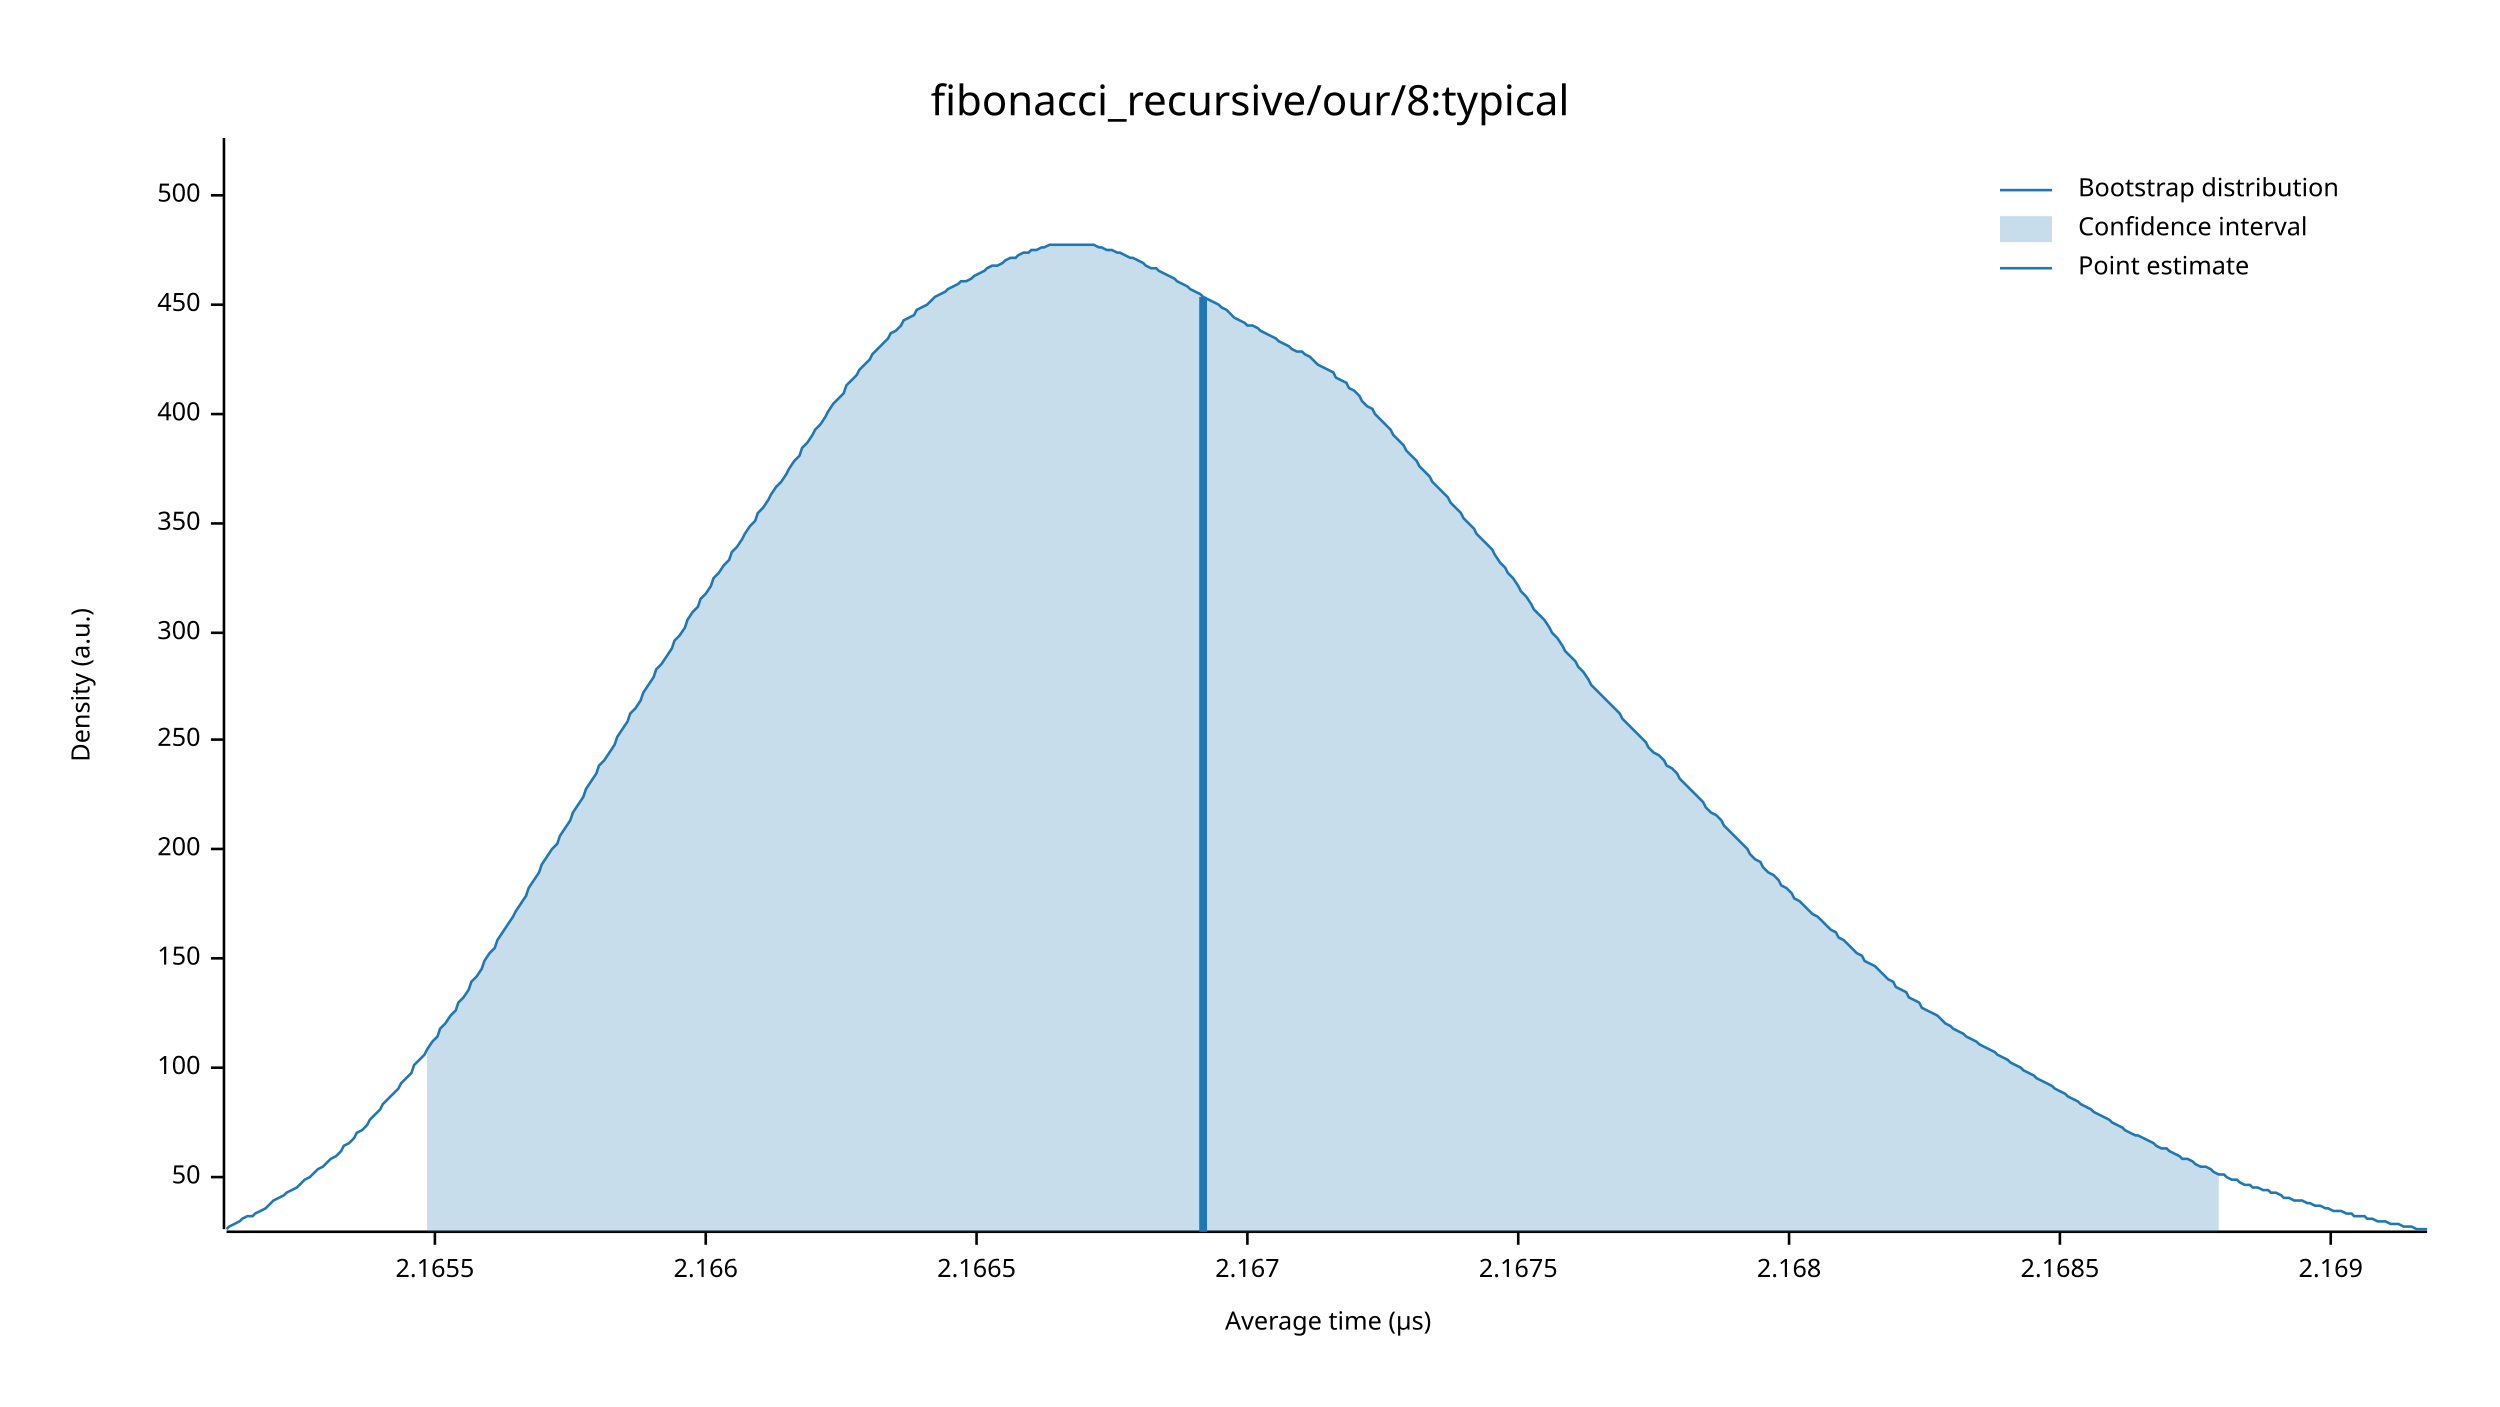
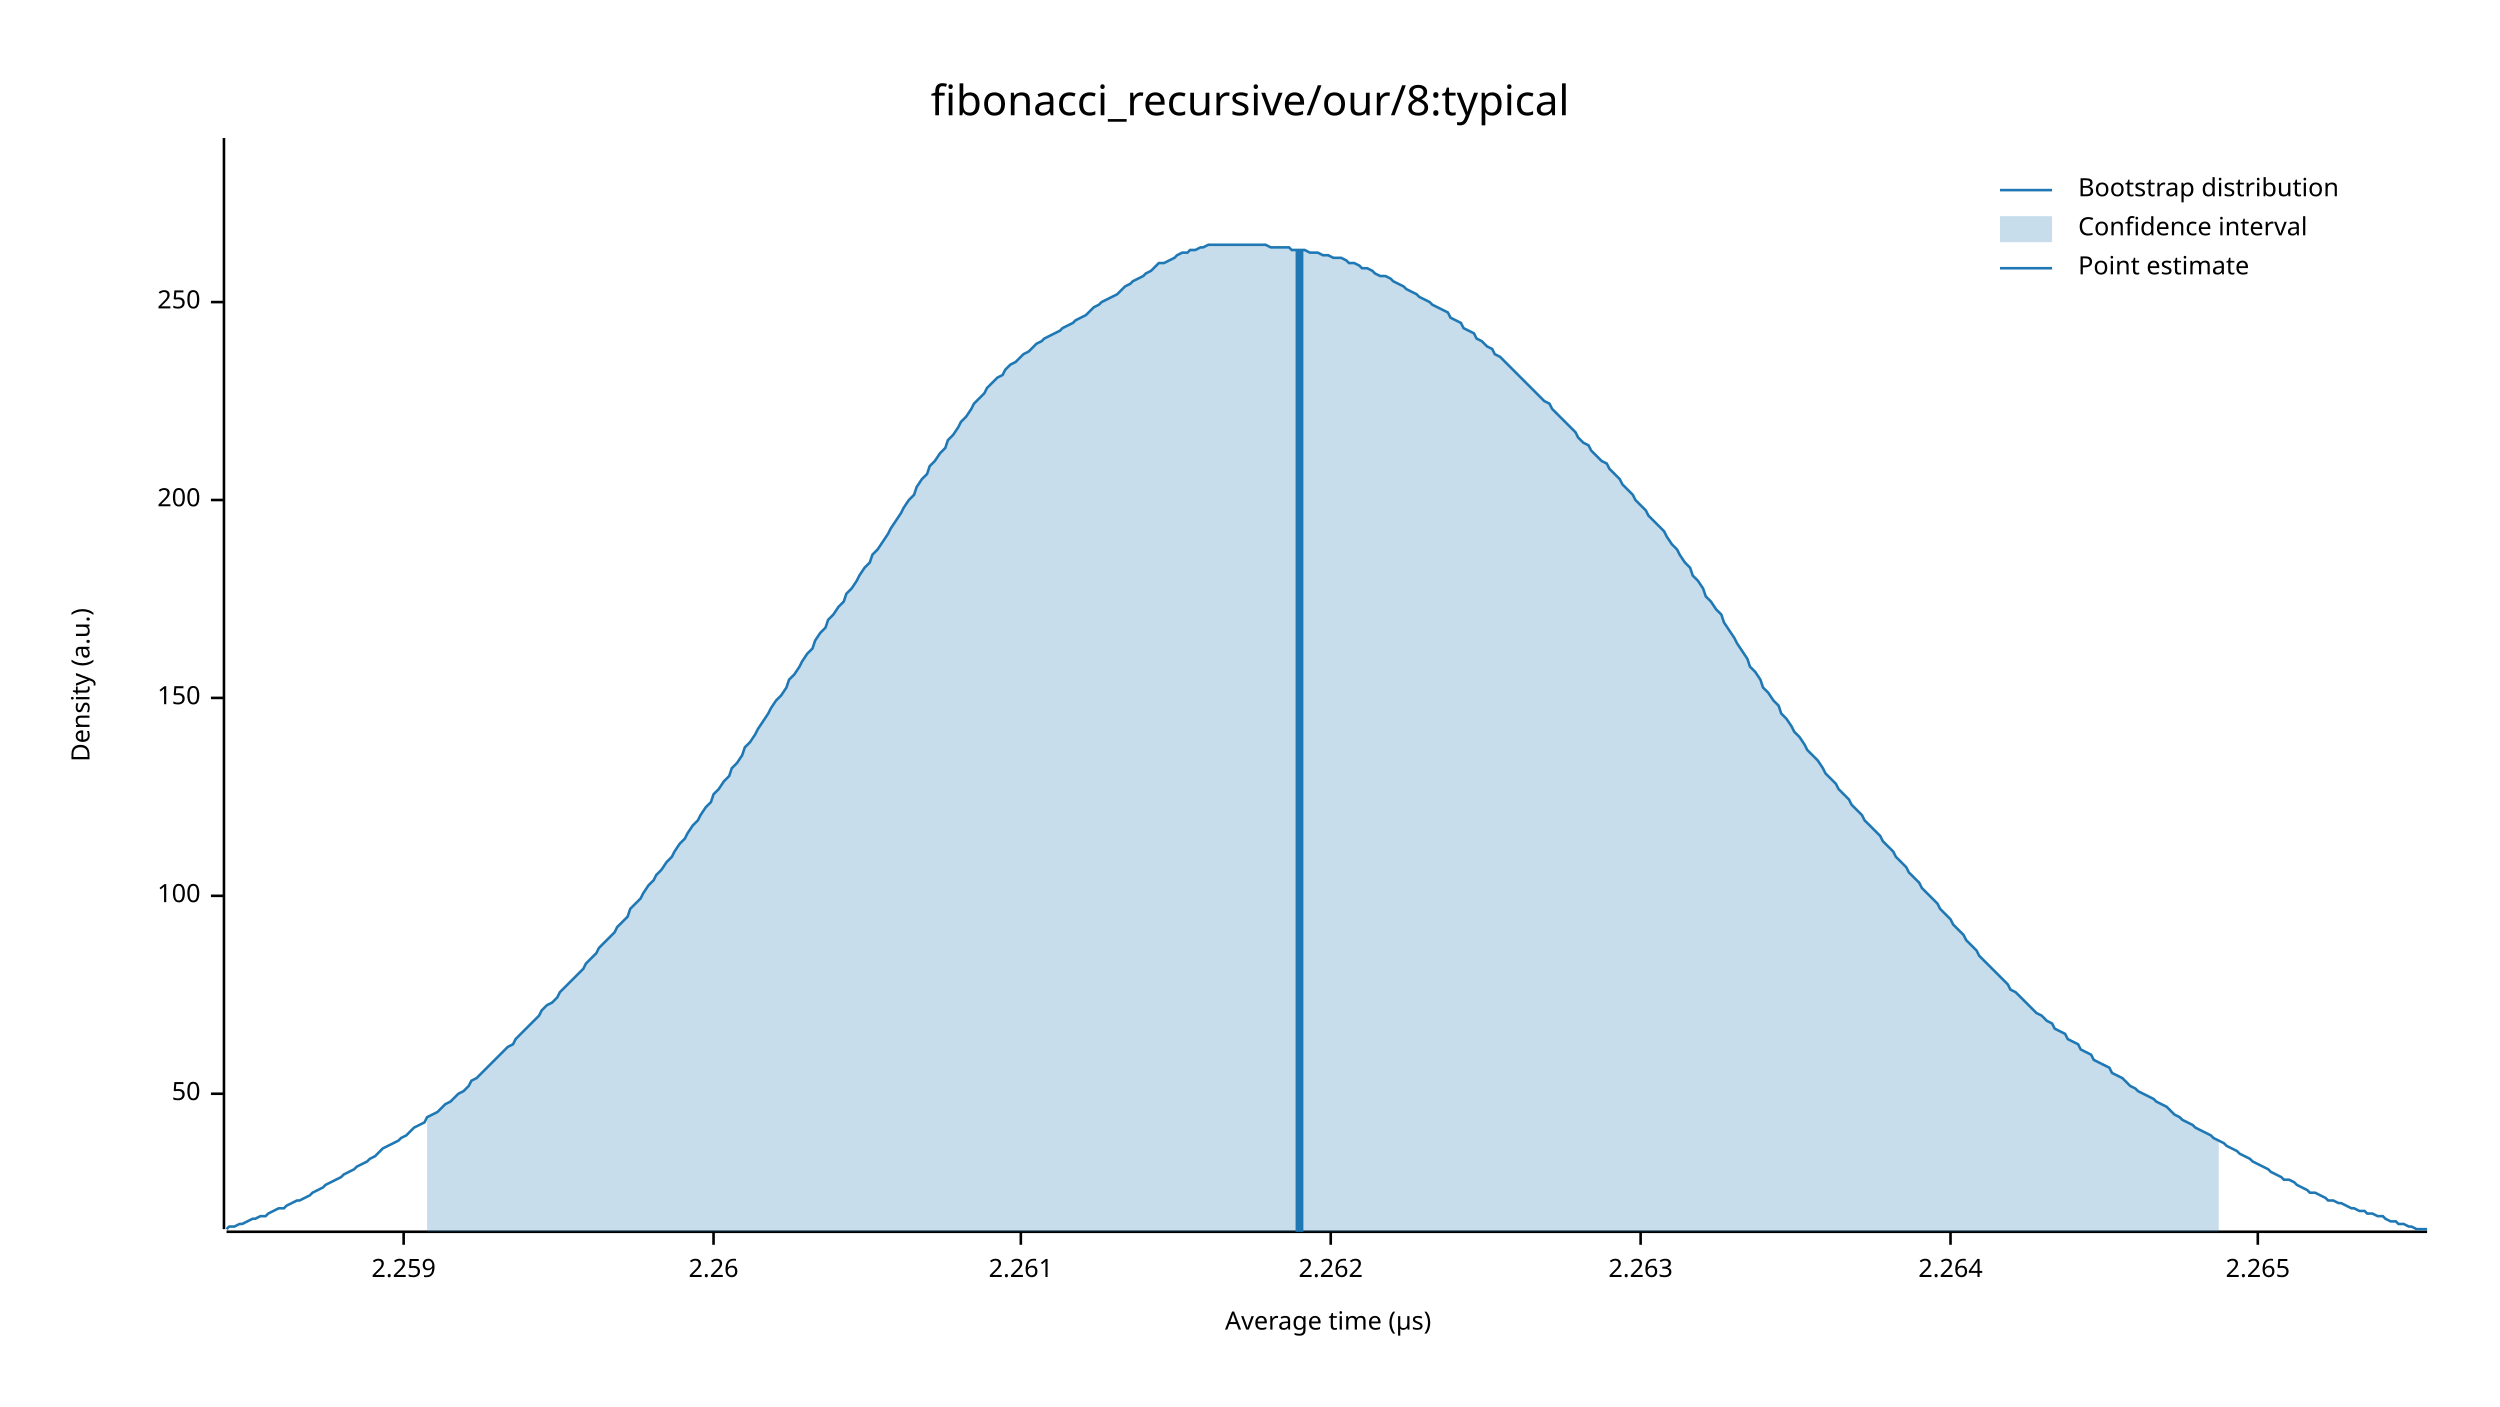
<svg xmlns="http://www.w3.org/2000/svg" width="960" height="540" viewBox="0 0 960 540">
  <text x="480" y="32" dy="0.76em" text-anchor="middle" font-family="sans-serif" font-size="16.129" opacity="1" fill="#000000">
fibonacci_recursive/our/8:typical
</text>
  <text x="27" y="263" dy="0.76em" text-anchor="middle" font-family="sans-serif" font-size="9.677" opacity="1" fill="#000000" transform="rotate(270, 27, 263)">
Density (a.u.)
</text>
  <text x="510" y="513" dy="-0.5ex" text-anchor="middle" font-family="sans-serif" font-size="9.677" opacity="1" fill="#000000">
Average time (µs)
</text>
  <polyline fill="none" opacity="1" stroke="#000000" stroke-width="1" points="86,53 86,472 " />
-   <text x="77" y="452" dy="0.5ex" text-anchor="end" font-family="sans-serif" font-size="9.677" opacity="1" fill="#000000">
+   <text x="77" y="420" dy="0.5ex" text-anchor="end" font-family="sans-serif" font-size="9.677" opacity="1" fill="#000000">
50
</text>
-   <polyline fill="none" opacity="1" stroke="#000000" stroke-width="1" points="81,452 86,452 " />
-   <text x="77" y="410" dy="0.5ex" text-anchor="end" font-family="sans-serif" font-size="9.677" opacity="1" fill="#000000">
+   <polyline fill="none" opacity="1" stroke="#000000" stroke-width="1" points="81,420 86,420 " />
+   <text x="77" y="344" dy="0.5ex" text-anchor="end" font-family="sans-serif" font-size="9.677" opacity="1" fill="#000000">
100
</text>
-   <polyline fill="none" opacity="1" stroke="#000000" stroke-width="1" points="81,410 86,410 " />
-   <text x="77" y="368" dy="0.5ex" text-anchor="end" font-family="sans-serif" font-size="9.677" opacity="1" fill="#000000">
+   <polyline fill="none" opacity="1" stroke="#000000" stroke-width="1" points="81,344 86,344 " />
+   <text x="77" y="268" dy="0.5ex" text-anchor="end" font-family="sans-serif" font-size="9.677" opacity="1" fill="#000000">
150
</text>
-   <polyline fill="none" opacity="1" stroke="#000000" stroke-width="1" points="81,368 86,368 " />
-   <text x="77" y="326" dy="0.5ex" text-anchor="end" font-family="sans-serif" font-size="9.677" opacity="1" fill="#000000">
+   <polyline fill="none" opacity="1" stroke="#000000" stroke-width="1" points="81,268 86,268 " />
+   <text x="77" y="192" dy="0.5ex" text-anchor="end" font-family="sans-serif" font-size="9.677" opacity="1" fill="#000000">
200
</text>
-   <polyline fill="none" opacity="1" stroke="#000000" stroke-width="1" points="81,326 86,326 " />
-   <text x="77" y="284" dy="0.5ex" text-anchor="end" font-family="sans-serif" font-size="9.677" opacity="1" fill="#000000">
+   <polyline fill="none" opacity="1" stroke="#000000" stroke-width="1" points="81,192 86,192 " />
+   <text x="77" y="116" dy="0.5ex" text-anchor="end" font-family="sans-serif" font-size="9.677" opacity="1" fill="#000000">
250
</text>
-   <polyline fill="none" opacity="1" stroke="#000000" stroke-width="1" points="81,284 86,284 " />
-   <text x="77" y="243" dy="0.5ex" text-anchor="end" font-family="sans-serif" font-size="9.677" opacity="1" fill="#000000">
- 300
+   <polyline fill="none" opacity="1" stroke="#000000" stroke-width="1" points="81,116 86,116 " />
+   <polyline fill="none" opacity="1" stroke="#000000" stroke-width="1" points="87,473 932,473 " />
+   <text x="155" y="483" dy="0.76em" text-anchor="middle" font-family="sans-serif" font-size="9.677" opacity="1" fill="#000000">
+ 2.259
</text>
-   <polyline fill="none" opacity="1" stroke="#000000" stroke-width="1" points="81,243 86,243 " />
-   <text x="77" y="201" dy="0.5ex" text-anchor="end" font-family="sans-serif" font-size="9.677" opacity="1" fill="#000000">
- 350
+   <polyline fill="none" opacity="1" stroke="#000000" stroke-width="1" points="155,473 155,478 " />
+   <text x="274" y="483" dy="0.76em" text-anchor="middle" font-family="sans-serif" font-size="9.677" opacity="1" fill="#000000">
+ 2.26
</text>
-   <polyline fill="none" opacity="1" stroke="#000000" stroke-width="1" points="81,201 86,201 " />
-   <text x="77" y="159" dy="0.5ex" text-anchor="end" font-family="sans-serif" font-size="9.677" opacity="1" fill="#000000">
- 400
+   <polyline fill="none" opacity="1" stroke="#000000" stroke-width="1" points="274,473 274,478 " />
+   <text x="392" y="483" dy="0.76em" text-anchor="middle" font-family="sans-serif" font-size="9.677" opacity="1" fill="#000000">
+ 2.261
</text>
-   <polyline fill="none" opacity="1" stroke="#000000" stroke-width="1" points="81,159 86,159 " />
-   <text x="77" y="117" dy="0.5ex" text-anchor="end" font-family="sans-serif" font-size="9.677" opacity="1" fill="#000000">
- 450
+   <polyline fill="none" opacity="1" stroke="#000000" stroke-width="1" points="392,473 392,478 " />
+   <text x="511" y="483" dy="0.76em" text-anchor="middle" font-family="sans-serif" font-size="9.677" opacity="1" fill="#000000">
+ 2.262
</text>
-   <polyline fill="none" opacity="1" stroke="#000000" stroke-width="1" points="81,117 86,117 " />
-   <text x="77" y="75" dy="0.5ex" text-anchor="end" font-family="sans-serif" font-size="9.677" opacity="1" fill="#000000">
- 500
+   <polyline fill="none" opacity="1" stroke="#000000" stroke-width="1" points="511,473 511,478 " />
+   <text x="630" y="483" dy="0.76em" text-anchor="middle" font-family="sans-serif" font-size="9.677" opacity="1" fill="#000000">
+ 2.263
</text>
-   <polyline fill="none" opacity="1" stroke="#000000" stroke-width="1" points="81,75 86,75 " />
-   <polyline fill="none" opacity="1" stroke="#000000" stroke-width="1" points="87,473 932,473 " />
-   <text x="167" y="483" dy="0.76em" text-anchor="middle" font-family="sans-serif" font-size="9.677" opacity="1" fill="#000000">
- 2.1655
+   <polyline fill="none" opacity="1" stroke="#000000" stroke-width="1" points="630,473 630,478 " />
+   <text x="749" y="483" dy="0.76em" text-anchor="middle" font-family="sans-serif" font-size="9.677" opacity="1" fill="#000000">
+ 2.264
</text>
-   <polyline fill="none" opacity="1" stroke="#000000" stroke-width="1" points="167,473 167,478 " />
-   <text x="271" y="483" dy="0.76em" text-anchor="middle" font-family="sans-serif" font-size="9.677" opacity="1" fill="#000000">
- 2.166
+   <polyline fill="none" opacity="1" stroke="#000000" stroke-width="1" points="749,473 749,478 " />
+   <text x="867" y="483" dy="0.76em" text-anchor="middle" font-family="sans-serif" font-size="9.677" opacity="1" fill="#000000">
+ 2.265
</text>
-   <polyline fill="none" opacity="1" stroke="#000000" stroke-width="1" points="271,473 271,478 " />
-   <text x="375" y="483" dy="0.76em" text-anchor="middle" font-family="sans-serif" font-size="9.677" opacity="1" fill="#000000">
- 2.1665
- </text>
-   <polyline fill="none" opacity="1" stroke="#000000" stroke-width="1" points="375,473 375,478 " />
-   <text x="479" y="483" dy="0.76em" text-anchor="middle" font-family="sans-serif" font-size="9.677" opacity="1" fill="#000000">
- 2.167
- </text>
-   <polyline fill="none" opacity="1" stroke="#000000" stroke-width="1" points="479,473 479,478 " />
-   <text x="583" y="483" dy="0.76em" text-anchor="middle" font-family="sans-serif" font-size="9.677" opacity="1" fill="#000000">
- 2.1675
- </text>
-   <polyline fill="none" opacity="1" stroke="#000000" stroke-width="1" points="583,473 583,478 " />
-   <text x="687" y="483" dy="0.76em" text-anchor="middle" font-family="sans-serif" font-size="9.677" opacity="1" fill="#000000">
- 2.168
- </text>
-   <polyline fill="none" opacity="1" stroke="#000000" stroke-width="1" points="687,473 687,478 " />
-   <text x="791" y="483" dy="0.76em" text-anchor="middle" font-family="sans-serif" font-size="9.677" opacity="1" fill="#000000">
- 2.1685
- </text>
-   <polyline fill="none" opacity="1" stroke="#000000" stroke-width="1" points="791,473 791,478 " />
-   <text x="895" y="483" dy="0.76em" text-anchor="middle" font-family="sans-serif" font-size="9.677" opacity="1" fill="#000000">
- 2.169
- </text>
-   <polyline fill="none" opacity="1" stroke="#000000" stroke-width="1" points="895,473 895,478 " />
-   <polyline fill="none" opacity="1" stroke="#1F78B4" stroke-width="1" points="87,472 88,471 90,470 92,469 93,468 95,467 97,467 98,466 100,465 102,464 103,463 105,461 107,460 109,459 110,458 112,457 114,456 115,455 117,453 119,452 120,451 122,449 124,448 125,447 127,445 129,444 131,442 132,440 134,439 136,437 137,435 139,434 141,432 142,430 144,428 146,426 147,424 149,422 151,420 153,418 154,416 156,414 158,412 159,409 161,407 163,405 164,403 166,400 168,398 169,395 171,393 173,390 175,388 176,385 178,383 180,380 181,377 183,375 185,372 186,369 188,366 190,364 191,361 193,358 195,355 197,352 198,350 200,347 202,344 203,341 205,338 207,335 208,332 210,329 212,326 214,324 215,321 217,318 219,315 220,312 222,309 224,306 225,303 227,300 229,297 230,294 232,292 234,289 236,286 237,283 239,280 241,277 242,274 244,272 246,269 247,266 249,263 251,260 252,257 254,255 256,252 258,249 259,246 261,244 263,241 264,238 266,235 268,233 269,230 271,228 273,225 274,222 276,220 278,217 280,215 281,212 283,210 285,207 286,205 288,202 290,200 291,197 293,195 295,192 296,190 298,187 300,185 302,182 303,180 305,177 307,175 308,172 310,170 312,167 313,165 315,163 317,160 318,158 320,155 322,153 324,151 325,148 327,146 329,144 330,142 332,140 334,138 335,136 337,134 339,132 341,130 342,128 344,127 346,125 347,123 349,122 351,121 352,119 354,118 356,117 357,116 359,114 361,113 363,112 364,111 366,110 368,109 369,108 371,108 373,107 374,106 376,105 378,104 379,103 381,102 383,102 385,101 386,100 388,99 390,99 391,98 393,97 395,97 396,96 398,96 400,95 401,95 403,94 405,94 407,94 408,94 410,94 412,94 413,94 415,94 417,94 418,94 420,94 422,95 423,95 425,96 427,96 429,97 430,97 432,98 434,99 435,99 437,100 439,101 440,102 442,103 444,103 445,104 447,105 449,106 451,107 452,108 454,109 456,110 457,111 459,112 461,113 462,114 464,115 466,116 468,117 469,118 471,119 473,121 474,122 476,123 478,124 479,125 481,125 483,126 484,127 486,128 488,129 490,130 491,131 493,132 495,133 496,134 498,135 500,135 501,136 503,137 505,139 506,140 508,141 510,142 512,143 513,145 515,146 517,147 518,149 520,150 522,152 523,154 525,156 527,157 528,159 530,161 532,163 534,165 535,167 537,169 539,171 540,173 542,175 544,177 545,179 547,181 549,183 550,185 552,187 554,189 556,191 557,193 559,195 561,197 562,199 564,201 566,203 567,205 569,207 571,209 573,211 574,213 576,216 578,218 579,220 581,222 583,225 584,227 586,229 588,232 589,234 591,236 593,238 595,241 596,243 598,245 600,248 601,250 603,252 605,254 606,256 608,258 610,261 611,263 613,265 615,267 617,269 618,270 620,272 622,274 623,276 625,278 627,280 628,281 630,283 632,285 633,287 635,289 637,290 639,292 640,294 642,295 644,297 645,299 647,301 649,303 650,304 652,306 654,308 655,310 657,312 659,313 661,315 662,317 664,319 666,321 667,322 669,324 671,326 672,328 674,330 676,331 677,333 679,335 681,336 683,338 684,340 686,341 688,343 689,345 691,346 693,348 694,349 696,351 698,352 700,354 701,355 703,357 705,358 706,360 708,361 710,363 711,364 713,366 715,367 716,369 718,370 720,371 722,373 723,374 725,376 727,377 728,379 730,380 732,381 733,383 735,384 737,385 738,387 740,388 742,389 744,390 745,391 747,393 749,394 750,395 752,396 754,397 755,398 757,399 759,400 760,401 762,402 764,403 766,404 767,405 769,406 771,407 772,408 774,409 776,410 777,411 779,412 781,413 782,414 784,415 786,416 788,417 789,418 791,419 793,420 794,421 796,422 798,423 799,424 801,425 803,426 804,427 806,428 808,429 810,430 811,431 813,432 815,433 816,434 818,435 820,436 821,436 823,437 825,438 827,439 828,440 830,441 832,441 833,442 835,443 837,444 838,445 840,445 842,446 843,447 845,448 847,448 849,449 850,450 852,451 854,451 855,452 857,453 859,453 860,454 862,455 864,455 865,456 867,456 869,457 871,457 872,458 874,458 876,459 877,460 879,460 881,461 882,461 884,461 886,462 887,462 889,463 891,463 893,464 894,464 896,465 898,465 899,465 901,466 903,466 904,467 906,467 908,467 909,468 911,468 913,469 915,469 916,469 918,470 920,470 921,470 923,471 925,471 926,471 928,472 930,472 932,472 " />
-   <polygon opacity="0.25" fill="#1F78B4" points="164,403 166,400 168,398 169,395 171,393 173,390 175,388 176,385 178,383 180,380 181,377 183,375 185,372 186,369 188,366 190,364 191,361 193,358 195,355 197,352 198,350 200,347 202,344 203,341 205,338 207,335 208,332 210,329 212,326 214,324 215,321 217,318 219,315 220,312 222,309 224,306 225,303 227,300 229,297 230,294 232,292 234,289 236,286 237,283 239,280 241,277 242,274 244,272 246,269 247,266 249,263 251,260 252,257 254,255 256,252 258,249 259,246 261,244 263,241 264,238 266,235 268,233 269,230 271,228 273,225 274,222 276,220 278,217 280,215 281,212 283,210 285,207 286,205 288,202 290,200 291,197 293,195 295,192 296,190 298,187 300,185 302,182 303,180 305,177 307,175 308,172 310,170 312,167 313,165 315,163 317,160 318,158 320,155 322,153 324,151 325,148 327,146 329,144 330,142 332,140 334,138 335,136 337,134 339,132 341,130 342,128 344,127 346,125 347,123 349,122 351,121 352,119 354,118 356,117 357,116 359,114 361,113 363,112 364,111 366,110 368,109 369,108 371,108 373,107 374,106 376,105 378,104 379,103 381,102 383,102 385,101 386,100 388,99 390,99 391,98 393,97 395,97 396,96 398,96 400,95 401,95 403,94 405,94 407,94 408,94 410,94 412,94 413,94 415,94 417,94 418,94 420,94 422,95 423,95 425,96 427,96 429,97 430,97 432,98 434,99 435,99 437,100 439,101 440,102 442,103 444,103 445,104 447,105 449,106 451,107 452,108 454,109 456,110 457,111 459,112 461,113 462,114 464,115 466,116 468,117 469,118 471,119 473,121 474,122 476,123 478,124 479,125 481,125 483,126 484,127 486,128 488,129 490,130 491,131 493,132 495,133 496,134 498,135 500,135 501,136 503,137 505,139 506,140 508,141 510,142 512,143 513,145 515,146 517,147 518,149 520,150 522,152 523,154 525,156 527,157 528,159 530,161 532,163 534,165 535,167 537,169 539,171 540,173 542,175 544,177 545,179 547,181 549,183 550,185 552,187 554,189 556,191 557,193 559,195 561,197 562,199 564,201 566,203 567,205 569,207 571,209 573,211 574,213 576,216 578,218 579,220 581,222 583,225 584,227 586,229 588,232 589,234 591,236 593,238 595,241 596,243 598,245 600,248 601,250 603,252 605,254 606,256 608,258 610,261 611,263 613,265 615,267 617,269 618,270 620,272 622,274 623,276 625,278 627,280 628,281 630,283 632,285 633,287 635,289 637,290 639,292 640,294 642,295 644,297 645,299 647,301 649,303 650,304 652,306 654,308 655,310 657,312 659,313 661,315 662,317 664,319 666,321 667,322 669,324 671,326 672,328 674,330 676,331 677,333 679,335 681,336 683,338 684,340 686,341 688,343 689,345 691,346 693,348 694,349 696,351 698,352 700,354 701,355 703,357 705,358 706,360 708,361 710,363 711,364 713,366 715,367 716,369 718,370 720,371 722,373 723,374 725,376 727,377 728,379 730,380 732,381 733,383 735,384 737,385 738,387 740,388 742,389 744,390 745,391 747,393 749,394 750,395 752,396 754,397 755,398 757,399 759,400 760,401 762,402 764,403 766,404 767,405 769,406 771,407 772,408 774,409 776,410 777,411 779,412 781,413 782,414 784,415 786,416 788,417 789,418 791,419 793,420 794,421 796,422 798,423 799,424 801,425 803,426 804,427 806,428 808,429 810,430 811,431 813,432 815,433 816,434 818,435 820,436 821,436 823,437 825,438 827,439 828,440 830,441 832,441 833,442 835,443 837,444 838,445 840,445 842,446 843,447 845,448 847,448 849,449 850,450 852,451 852,473 164,473 " />
-   <polyline fill="none" opacity="1" stroke="#1F78B4" stroke-width="3" points="462,473 462,114 " />
+   <polyline fill="none" opacity="1" stroke="#000000" stroke-width="1" points="867,473 867,478 " />
+   <polyline fill="none" opacity="1" stroke="#1F78B4" stroke-width="1" points="87,472 88,471 90,471 92,470 93,470 95,469 97,468 98,468 100,467 102,467 103,466 105,465 107,464 109,464 110,463 112,462 114,461 115,461 117,460 119,459 120,458 122,457 124,456 125,455 127,454 129,453 131,452 132,451 134,450 136,449 137,448 139,447 141,446 142,445 144,444 146,442 147,441 149,440 151,439 153,438 154,437 156,436 158,434 159,433 161,432 163,431 164,429 166,428 168,427 169,426 171,424 173,423 175,421 176,420 178,419 180,417 181,415 183,414 185,412 186,411 188,409 190,407 191,406 193,404 195,402 197,401 198,399 200,397 202,395 203,394 205,392 207,390 208,388 210,386 212,385 214,383 215,381 217,379 219,377 220,376 222,374 224,372 225,370 227,368 229,366 230,364 232,362 234,360 236,358 237,356 239,354 241,352 242,349 244,347 246,345 247,343 249,340 251,338 252,336 254,334 256,331 258,329 259,327 261,324 263,322 264,320 266,317 268,315 269,313 271,310 273,308 274,305 276,303 278,300 280,298 281,295 283,293 285,290 286,287 288,285 290,282 291,280 293,277 295,274 296,272 298,269 300,267 302,264 303,261 305,259 307,256 308,254 310,251 312,249 313,246 315,243 317,241 318,238 320,236 322,233 324,231 325,228 327,226 329,223 330,221 332,218 334,216 335,213 337,211 339,208 341,205 342,203 344,200 346,197 347,195 349,192 351,190 352,187 354,184 356,182 357,179 359,177 361,174 363,172 364,169 366,167 368,164 369,162 371,160 373,157 374,155 376,153 378,151 379,149 381,147 383,145 385,144 386,142 388,140 390,139 391,138 393,136 395,135 396,134 398,132 400,131 401,130 403,129 405,128 407,127 408,126 410,125 412,124 413,123 415,122 417,121 418,120 420,118 422,117 423,116 425,115 427,114 429,113 430,112 432,110 434,109 435,108 437,107 439,106 440,105 442,104 444,102 445,101 447,101 449,100 451,99 452,98 454,97 456,97 457,96 459,96 461,95 462,95 464,94 466,94 468,94 469,94 471,94 473,94 474,94 476,94 478,94 479,94 481,94 483,94 484,94 486,94 488,95 490,95 491,95 493,95 495,95 496,96 498,96 500,96 501,96 503,97 505,97 506,97 508,98 510,98 512,99 513,99 515,99 517,100 518,101 520,101 522,102 523,103 525,103 527,104 528,105 530,106 532,106 534,107 535,108 537,109 539,110 540,111 542,112 544,113 545,114 547,115 549,116 550,117 552,118 554,119 556,120 557,122 559,123 561,124 562,126 564,127 566,128 567,130 569,131 571,133 573,134 574,136 576,137 578,139 579,140 581,142 583,144 584,145 586,147 588,149 589,150 591,152 593,154 595,155 596,157 598,159 600,161 601,162 603,164 605,166 606,168 608,170 610,171 611,173 613,175 615,177 617,178 618,180 620,182 622,184 623,186 625,188 627,190 628,192 630,194 632,196 633,198 635,200 637,202 639,204 640,206 642,209 644,211 645,213 647,216 649,218 650,221 652,223 654,226 655,229 657,231 659,234 661,236 662,239 664,242 666,245 667,247 669,250 671,253 672,256 674,258 676,261 677,264 679,266 681,269 683,271 684,274 686,276 688,279 689,281 691,283 693,286 694,288 696,290 698,292 700,295 701,297 703,299 705,301 706,303 708,305 710,307 711,309 713,311 715,313 716,315 718,317 720,319 722,321 723,323 725,325 727,327 728,329 730,331 732,333 733,335 735,337 737,339 738,341 740,343 742,345 744,347 745,349 747,351 749,353 750,355 752,357 754,359 755,361 757,363 759,365 760,367 762,369 764,371 766,373 767,374 769,376 771,378 772,380 774,381 776,383 777,384 779,386 781,388 782,389 784,390 786,392 788,393 789,395 791,396 793,397 794,399 796,400 798,401 799,403 801,404 803,405 804,407 806,408 808,409 810,410 811,412 813,413 815,414 816,415 818,417 820,418 821,419 823,420 825,421 827,422 828,423 830,424 832,425 833,426 835,428 837,429 838,430 840,431 842,432 843,433 845,434 847,435 849,436 850,437 852,438 854,439 855,440 857,441 859,442 860,443 862,444 864,445 865,446 867,447 869,448 871,449 872,450 874,451 876,452 877,453 879,453 881,454 882,455 884,456 886,457 887,458 889,458 891,459 893,460 894,461 896,461 898,462 899,462 901,463 903,464 904,464 906,465 908,465 909,466 911,466 913,467 915,467 916,468 918,469 920,469 921,470 923,470 925,471 926,471 928,472 930,472 932,472 " />
+   <polygon opacity="0.25" fill="#1F78B4" points="164,429 166,428 168,427 169,426 171,424 173,423 175,421 176,420 178,419 180,417 181,415 183,414 185,412 186,411 188,409 190,407 191,406 193,404 195,402 197,401 198,399 200,397 202,395 203,394 205,392 207,390 208,388 210,386 212,385 214,383 215,381 217,379 219,377 220,376 222,374 224,372 225,370 227,368 229,366 230,364 232,362 234,360 236,358 237,356 239,354 241,352 242,349 244,347 246,345 247,343 249,340 251,338 252,336 254,334 256,331 258,329 259,327 261,324 263,322 264,320 266,317 268,315 269,313 271,310 273,308 274,305 276,303 278,300 280,298 281,295 283,293 285,290 286,287 288,285 290,282 291,280 293,277 295,274 296,272 298,269 300,267 302,264 303,261 305,259 307,256 308,254 310,251 312,249 313,246 315,243 317,241 318,238 320,236 322,233 324,231 325,228 327,226 329,223 330,221 332,218 334,216 335,213 337,211 339,208 341,205 342,203 344,200 346,197 347,195 349,192 351,190 352,187 354,184 356,182 357,179 359,177 361,174 363,172 364,169 366,167 368,164 369,162 371,160 373,157 374,155 376,153 378,151 379,149 381,147 383,145 385,144 386,142 388,140 390,139 391,138 393,136 395,135 396,134 398,132 400,131 401,130 403,129 405,128 407,127 408,126 410,125 412,124 413,123 415,122 417,121 418,120 420,118 422,117 423,116 425,115 427,114 429,113 430,112 432,110 434,109 435,108 437,107 439,106 440,105 442,104 444,102 445,101 447,101 449,100 451,99 452,98 454,97 456,97 457,96 459,96 461,95 462,95 464,94 466,94 468,94 469,94 471,94 473,94 474,94 476,94 478,94 479,94 481,94 483,94 484,94 486,94 488,95 490,95 491,95 493,95 495,95 496,96 498,96 500,96 501,96 503,97 505,97 506,97 508,98 510,98 512,99 513,99 515,99 517,100 518,101 520,101 522,102 523,103 525,103 527,104 528,105 530,106 532,106 534,107 535,108 537,109 539,110 540,111 542,112 544,113 545,114 547,115 549,116 550,117 552,118 554,119 556,120 557,122 559,123 561,124 562,126 564,127 566,128 567,130 569,131 571,133 573,134 574,136 576,137 578,139 579,140 581,142 583,144 584,145 586,147 588,149 589,150 591,152 593,154 595,155 596,157 598,159 600,161 601,162 603,164 605,166 606,168 608,170 610,171 611,173 613,175 615,177 617,178 618,180 620,182 622,184 623,186 625,188 627,190 628,192 630,194 632,196 633,198 635,200 637,202 639,204 640,206 642,209 644,211 645,213 647,216 649,218 650,221 652,223 654,226 655,229 657,231 659,234 661,236 662,239 664,242 666,245 667,247 669,250 671,253 672,256 674,258 676,261 677,264 679,266 681,269 683,271 684,274 686,276 688,279 689,281 691,283 693,286 694,288 696,290 698,292 700,295 701,297 703,299 705,301 706,303 708,305 710,307 711,309 713,311 715,313 716,315 718,317 720,319 722,321 723,323 725,325 727,327 728,329 730,331 732,333 733,335 735,337 737,339 738,341 740,343 742,345 744,347 745,349 747,351 749,353 750,355 752,357 754,359 755,361 757,363 759,365 760,367 762,369 764,371 766,373 767,374 769,376 771,378 772,380 774,381 776,383 777,384 779,386 781,388 782,389 784,390 786,392 788,393 789,395 791,396 793,397 794,399 796,400 798,401 799,403 801,404 803,405 804,407 806,408 808,409 810,410 811,412 813,413 815,414 816,415 818,417 820,418 821,419 823,420 825,421 827,422 828,423 830,424 832,425 833,426 835,428 837,429 838,430 840,431 842,432 843,433 845,434 847,435 849,436 850,437 852,438 852,473 164,473 " />
+   <polyline fill="none" opacity="1" stroke="#1F78B4" stroke-width="3" points="499,473 499,96 " />
  <text x="798" y="68" dy="0.76em" text-anchor="start" font-family="sans-serif" font-size="9.677" opacity="1" fill="#000000">
Bootstrap distribution
</text>
  <text x="798" y="83" dy="0.76em" text-anchor="start" font-family="sans-serif" font-size="9.677" opacity="1" fill="#000000">
Confidence interval
</text>
  <text x="798" y="98" dy="0.76em" text-anchor="start" font-family="sans-serif" font-size="9.677" opacity="1" fill="#000000">
Point estimate
</text>
  <polyline fill="none" opacity="1" stroke="#1F78B4" stroke-width="1" points="768,73 788,73 " />
  <rect x="768" y="83" width="20" height="10" opacity="0.25" fill="#1F78B4" stroke="none" />
  <polyline fill="none" opacity="1" stroke="#1F78B4" stroke-width="1" points="768,103 788,103 " />
</svg>
